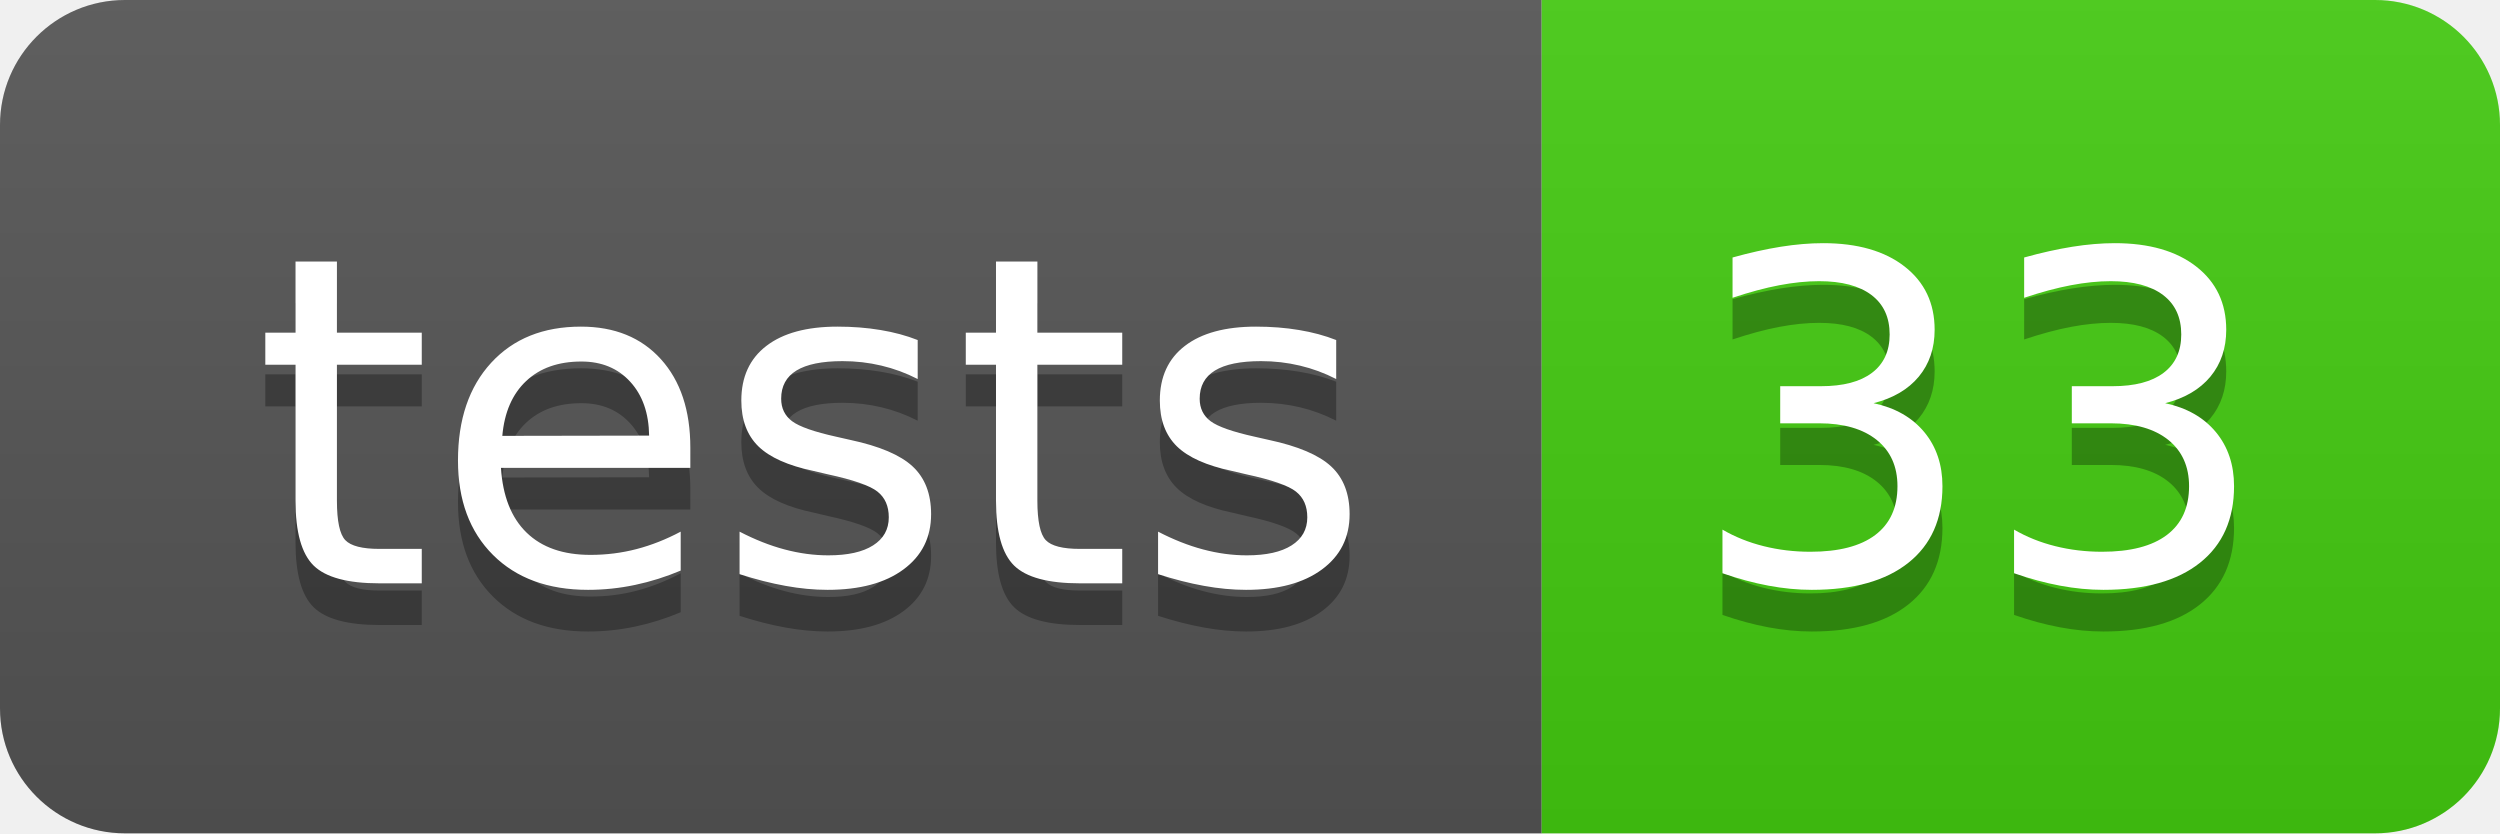
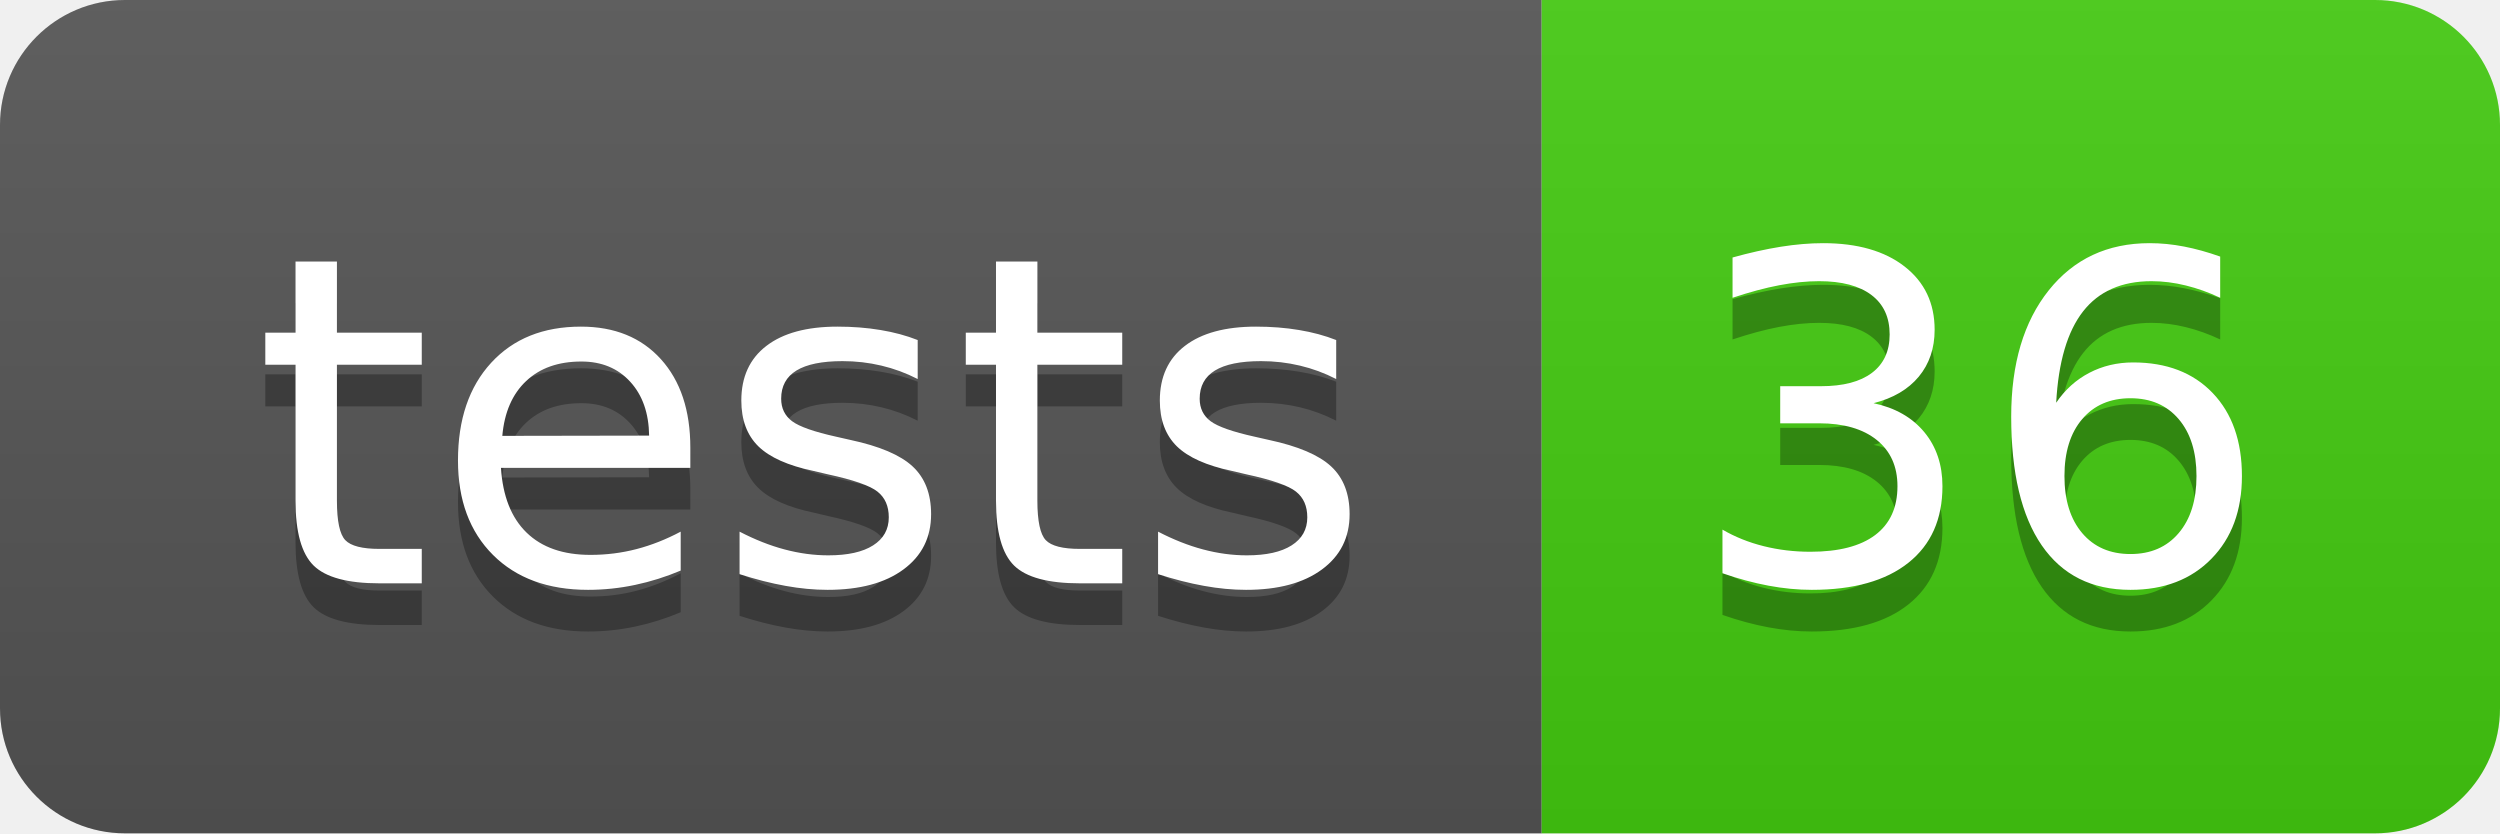
- <svg xmlns="http://www.w3.org/2000/svg" width="60" height="20" role="img" aria-label="tests: 33">
+ <svg xmlns="http://www.w3.org/2000/svg" width="60" height="20" role="img" aria-label="tests: 36">
  <linearGradient id="s" x2="0" y2="100%">
    <stop offset="0" stop-color="#bbb" stop-opacity=".1" />
    <stop offset="1" stop-opacity=".1" />
  </linearGradient>
  <clipPath id="r">
    <rect width="60" height="20" rx="3" fill="#fff" />
  </clipPath>
  <g clip-path="url(#r)">
    <rect width="37" height="20" fill="#555" />
    <rect x="37" width="23" height="20" fill="#4c1" />
    <rect width="60" height="20" fill="url(#s)" />
  </g>
  <g fill="#fff" text-anchor="middle" font-family="Verdana,Geneva,DejaVu Sans,sans-serif" text-rendering="geometricPrecision" font-size="110">
    <text aria-hidden="true" x="195" y="150" fill="#010101" fill-opacity=".3" transform="scale(.1)" textLength="270">tests</text>
    <text x="195" y="140" transform="scale(.1)" fill="#fff" textLength="270">tests</text>
-     <text aria-hidden="true" x="475" y="150" fill="#010101" fill-opacity=".3" transform="scale(.1)" textLength="130">33</text>
-     <text x="475" y="140" transform="scale(.1)" fill="#fff" textLength="130">33</text>
+     <text aria-hidden="true" x="475" y="150" fill="#010101" fill-opacity=".3" transform="scale(.1)" textLength="130">36</text>
+     <text x="475" y="140" transform="scale(.1)" fill="#fff" textLength="130">36</text>
  </g>
</svg>
